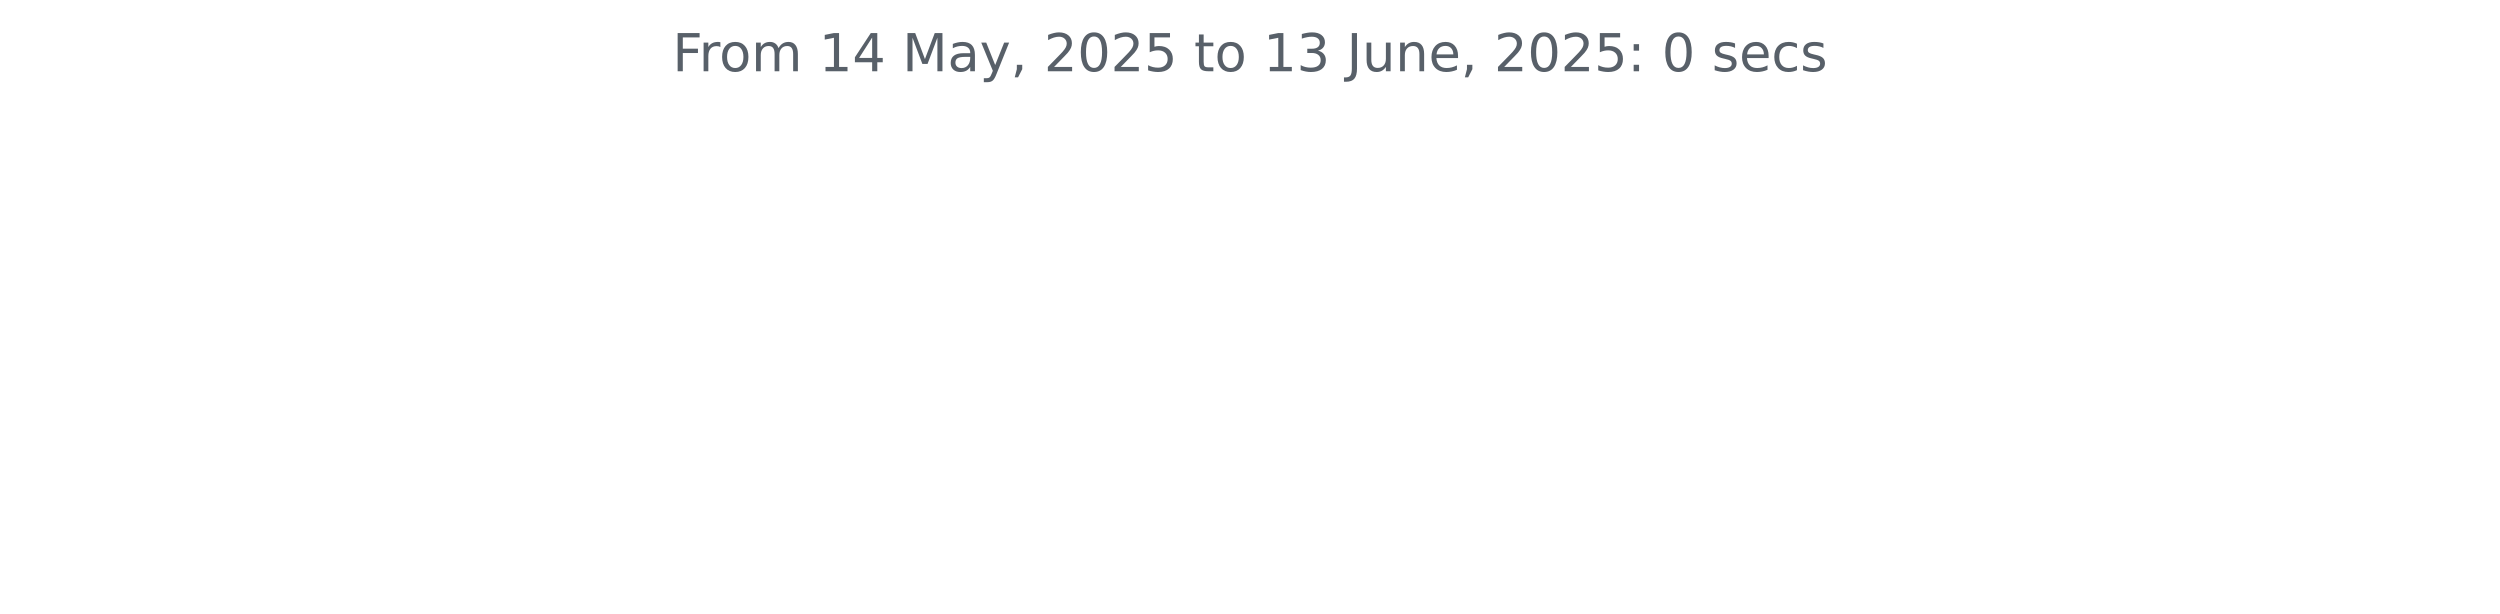
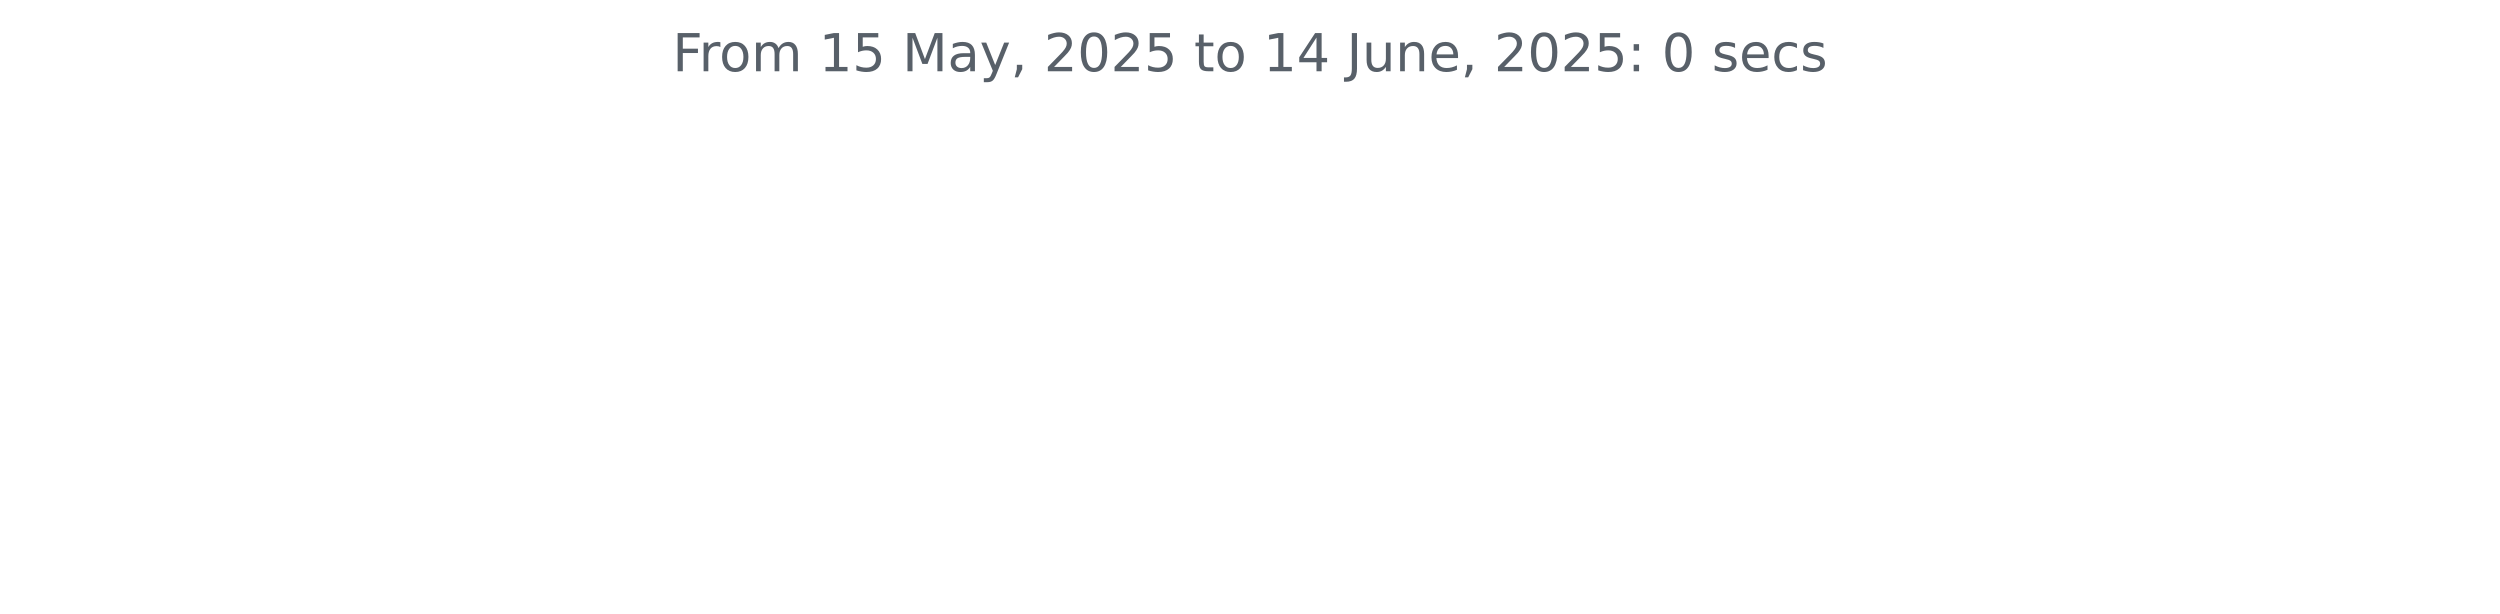
<svg xmlns="http://www.w3.org/2000/svg" xmlns:xlink="http://www.w3.org/1999/xlink" width="572.4pt" height="140.398pt" viewBox="0 0 572.4 140.398" version="1.1">
  <defs>
    <style type="text/css">*{stroke-linejoin: round; stroke-linecap: butt}</style>
  </defs>
  <g id="figure_1">
    <g id="patch_1">
      <path d="M 0 140.398  L 572.4 140.398  L 572.4 0  L 0 0  L 0 140.398  z " style="fill: none" />
    </g>
    <g id="axes_1">
      <g id="matplotlib.axis_1" />
      <g id="matplotlib.axis_2" />
      <g id="text_1">
        <g style="fill: #586069" transform="translate(153.975 16.31812) scale(0.12 -0.12)">
          <defs>
            <path id="DejaVuSans-46" d="M 628 4666  L 3309 4666  L 3309 4134  L 1259 4134  L 1259 2759  L 3109 2759  L 3109 2228  L 1259 2228  L 1259 0  L 628 0  L 628 4666  z " transform="scale(0.015625)" />
            <path id="DejaVuSans-72" d="M 2631 2963  Q 2534 3019 2420 3045  Q 2306 3072 2169 3072  Q 1681 3072 1420 2755  Q 1159 2438 1159 1844  L 1159 0  L 581 0  L 581 3500  L 1159 3500  L 1159 2956  Q 1341 3275 1631 3429  Q 1922 3584 2338 3584  Q 2397 3584 2469 3576  Q 2541 3569 2628 3553  L 2631 2963  z " transform="scale(0.015625)" />
            <path id="DejaVuSans-6f" d="M 1959 3097  Q 1497 3097 1228 2736  Q 959 2375 959 1747  Q 959 1119 1226 758  Q 1494 397 1959 397  Q 2419 397 2687 759  Q 2956 1122 2956 1747  Q 2956 2369 2687 2733  Q 2419 3097 1959 3097  z M 1959 3584  Q 2709 3584 3137 3096  Q 3566 2609 3566 1747  Q 3566 888 3137 398  Q 2709 -91 1959 -91  Q 1206 -91 779 398  Q 353 888 353 1747  Q 353 2609 779 3096  Q 1206 3584 1959 3584  z " transform="scale(0.015625)" />
            <path id="DejaVuSans-6d" d="M 3328 2828  Q 3544 3216 3844 3400  Q 4144 3584 4550 3584  Q 5097 3584 5394 3201  Q 5691 2819 5691 2113  L 5691 0  L 5113 0  L 5113 2094  Q 5113 2597 4934 2840  Q 4756 3084 4391 3084  Q 3944 3084 3684 2787  Q 3425 2491 3425 1978  L 3425 0  L 2847 0  L 2847 2094  Q 2847 2600 2669 2842  Q 2491 3084 2119 3084  Q 1678 3084 1418 2786  Q 1159 2488 1159 1978  L 1159 0  L 581 0  L 581 3500  L 1159 3500  L 1159 2956  Q 1356 3278 1631 3431  Q 1906 3584 2284 3584  Q 2666 3584 2933 3390  Q 3200 3197 3328 2828  z " transform="scale(0.015625)" />
            <path id="DejaVuSans-20" transform="scale(0.015625)" />
            <path id="DejaVuSans-31" d="M 794 531  L 1825 531  L 1825 4091  L 703 3866  L 703 4441  L 1819 4666  L 2450 4666  L 2450 531  L 3481 531  L 3481 0  L 794 0  L 794 531  z " transform="scale(0.015625)" />
-             <path id="DejaVuSans-34" d="M 2419 4116  L 825 1625  L 2419 1625  L 2419 4116  z M 2253 4666  L 3047 4666  L 3047 1625  L 3713 1625  L 3713 1100  L 3047 1100  L 3047 0  L 2419 0  L 2419 1100  L 313 1100  L 313 1709  L 2253 4666  z " transform="scale(0.015625)" />
+             <path id="DejaVuSans-35" d="M 691 4666  L 3169 4666  L 3169 4134  L 1269 4134  L 1269 2991  Q 1406 3038 1543 3061  Q 1681 3084 1819 3084  Q 2600 3084 3056 2656  Q 3513 2228 3513 1497  Q 3513 744 3044 326  Q 2575 -91 1722 -91  Q 1428 -91 1123 -41  Q 819 9 494 109  L 494 744  Q 775 591 1075 516  Q 1375 441 1709 441  Q 2250 441 2565 725  Q 2881 1009 2881 1497  Q 2881 1984 2565 2268  Q 2250 2553 1709 2553  Q 1456 2553 1204 2497  Q 953 2441 691 2322  L 691 4666  z " transform="scale(0.015625)" />
            <path id="DejaVuSans-4d" d="M 628 4666  L 1569 4666  L 2759 1491  L 3956 4666  L 4897 4666  L 4897 0  L 4281 0  L 4281 4097  L 3078 897  L 2444 897  L 1241 4097  L 1241 0  L 628 0  L 628 4666  z " transform="scale(0.015625)" />
            <path id="DejaVuSans-61" d="M 2194 1759  Q 1497 1759 1228 1600  Q 959 1441 959 1056  Q 959 750 1161 570  Q 1363 391 1709 391  Q 2188 391 2477 730  Q 2766 1069 2766 1631  L 2766 1759  L 2194 1759  z M 3341 1997  L 3341 0  L 2766 0  L 2766 531  Q 2569 213 2275 61  Q 1981 -91 1556 -91  Q 1019 -91 701 211  Q 384 513 384 1019  Q 384 1609 779 1909  Q 1175 2209 1959 2209  L 2766 2209  L 2766 2266  Q 2766 2663 2505 2880  Q 2244 3097 1772 3097  Q 1472 3097 1187 3025  Q 903 2953 641 2809  L 641 3341  Q 956 3463 1253 3523  Q 1550 3584 1831 3584  Q 2591 3584 2966 3190  Q 3341 2797 3341 1997  z " transform="scale(0.015625)" />
            <path id="DejaVuSans-79" d="M 2059 -325  Q 1816 -950 1584 -1140  Q 1353 -1331 966 -1331  L 506 -1331  L 506 -850  L 844 -850  Q 1081 -850 1212 -737  Q 1344 -625 1503 -206  L 1606 56  L 191 3500  L 800 3500  L 1894 763  L 2988 3500  L 3597 3500  L 2059 -325  z " transform="scale(0.015625)" />
            <path id="DejaVuSans-2c" d="M 750 794  L 1409 794  L 1409 256  L 897 -744  L 494 -744  L 750 256  L 750 794  z " transform="scale(0.015625)" />
            <path id="DejaVuSans-32" d="M 1228 531  L 3431 531  L 3431 0  L 469 0  L 469 531  Q 828 903 1448 1529  Q 2069 2156 2228 2338  Q 2531 2678 2651 2914  Q 2772 3150 2772 3378  Q 2772 3750 2511 3984  Q 2250 4219 1831 4219  Q 1534 4219 1204 4116  Q 875 4013 500 3803  L 500 4441  Q 881 4594 1212 4672  Q 1544 4750 1819 4750  Q 2544 4750 2975 4387  Q 3406 4025 3406 3419  Q 3406 3131 3298 2873  Q 3191 2616 2906 2266  Q 2828 2175 2409 1742  Q 1991 1309 1228 531  z " transform="scale(0.015625)" />
            <path id="DejaVuSans-30" d="M 2034 4250  Q 1547 4250 1301 3770  Q 1056 3291 1056 2328  Q 1056 1369 1301 889  Q 1547 409 2034 409  Q 2525 409 2770 889  Q 3016 1369 3016 2328  Q 3016 3291 2770 3770  Q 2525 4250 2034 4250  z M 2034 4750  Q 2819 4750 3233 4129  Q 3647 3509 3647 2328  Q 3647 1150 3233 529  Q 2819 -91 2034 -91  Q 1250 -91 836 529  Q 422 1150 422 2328  Q 422 3509 836 4129  Q 1250 4750 2034 4750  z " transform="scale(0.015625)" />
-             <path id="DejaVuSans-35" d="M 691 4666  L 3169 4666  L 3169 4134  L 1269 4134  L 1269 2991  Q 1406 3038 1543 3061  Q 1681 3084 1819 3084  Q 2600 3084 3056 2656  Q 3513 2228 3513 1497  Q 3513 744 3044 326  Q 2575 -91 1722 -91  Q 1428 -91 1123 -41  Q 819 9 494 109  L 494 744  Q 775 591 1075 516  Q 1375 441 1709 441  Q 2250 441 2565 725  Q 2881 1009 2881 1497  Q 2881 1984 2565 2268  Q 2250 2553 1709 2553  Q 1456 2553 1204 2497  Q 953 2441 691 2322  L 691 4666  z " transform="scale(0.015625)" />
            <path id="DejaVuSans-74" d="M 1172 4494  L 1172 3500  L 2356 3500  L 2356 3053  L 1172 3053  L 1172 1153  Q 1172 725 1289 603  Q 1406 481 1766 481  L 2356 481  L 2356 0  L 1766 0  Q 1100 0 847 248  Q 594 497 594 1153  L 594 3053  L 172 3053  L 172 3500  L 594 3500  L 594 4494  L 1172 4494  z " transform="scale(0.015625)" />
-             <path id="DejaVuSans-33" d="M 2597 2516  Q 3050 2419 3304 2112  Q 3559 1806 3559 1356  Q 3559 666 3084 287  Q 2609 -91 1734 -91  Q 1441 -91 1130 -33  Q 819 25 488 141  L 488 750  Q 750 597 1062 519  Q 1375 441 1716 441  Q 2309 441 2620 675  Q 2931 909 2931 1356  Q 2931 1769 2642 2001  Q 2353 2234 1838 2234  L 1294 2234  L 1294 2753  L 1863 2753  Q 2328 2753 2575 2939  Q 2822 3125 2822 3475  Q 2822 3834 2567 4026  Q 2313 4219 1838 4219  Q 1578 4219 1281 4162  Q 984 4106 628 3988  L 628 4550  Q 988 4650 1302 4700  Q 1616 4750 1894 4750  Q 2613 4750 3031 4423  Q 3450 4097 3450 3541  Q 3450 3153 3228 2886  Q 3006 2619 2597 2516  z " transform="scale(0.015625)" />
+             <path id="DejaVuSans-34" d="M 2419 4116  L 825 1625  L 2419 1625  L 2419 4116  z M 2253 4666  L 3047 4666  L 3047 1625  L 3713 1625  L 3713 1100  L 3047 1100  L 3047 0  L 2419 0  L 2419 1100  L 313 1100  L 313 1709  L 2253 4666  z " transform="scale(0.015625)" />
            <path id="DejaVuSans-4a" d="M 628 4666  L 1259 4666  L 1259 325  Q 1259 -519 939 -900  Q 619 -1281 -91 -1281  L -331 -1281  L -331 -750  L -134 -750  Q 284 -750 456 -515  Q 628 -281 628 325  L 628 4666  z " transform="scale(0.015625)" />
            <path id="DejaVuSans-75" d="M 544 1381  L 544 3500  L 1119 3500  L 1119 1403  Q 1119 906 1312 657  Q 1506 409 1894 409  Q 2359 409 2629 706  Q 2900 1003 2900 1516  L 2900 3500  L 3475 3500  L 3475 0  L 2900 0  L 2900 538  Q 2691 219 2414 64  Q 2138 -91 1772 -91  Q 1169 -91 856 284  Q 544 659 544 1381  z M 1991 3584  L 1991 3584  z " transform="scale(0.015625)" />
            <path id="DejaVuSans-6e" d="M 3513 2113  L 3513 0  L 2938 0  L 2938 2094  Q 2938 2591 2744 2837  Q 2550 3084 2163 3084  Q 1697 3084 1428 2787  Q 1159 2491 1159 1978  L 1159 0  L 581 0  L 581 3500  L 1159 3500  L 1159 2956  Q 1366 3272 1645 3428  Q 1925 3584 2291 3584  Q 2894 3584 3203 3211  Q 3513 2838 3513 2113  z " transform="scale(0.015625)" />
            <path id="DejaVuSans-65" d="M 3597 1894  L 3597 1613  L 953 1613  Q 991 1019 1311 708  Q 1631 397 2203 397  Q 2534 397 2845 478  Q 3156 559 3463 722  L 3463 178  Q 3153 47 2828 -22  Q 2503 -91 2169 -91  Q 1331 -91 842 396  Q 353 884 353 1716  Q 353 2575 817 3079  Q 1281 3584 2069 3584  Q 2775 3584 3186 3129  Q 3597 2675 3597 1894  z M 3022 2063  Q 3016 2534 2758 2815  Q 2500 3097 2075 3097  Q 1594 3097 1305 2825  Q 1016 2553 972 2059  L 3022 2063  z " transform="scale(0.015625)" />
            <path id="DejaVuSans-3a" d="M 750 794  L 1409 794  L 1409 0  L 750 0  L 750 794  z M 750 3309  L 1409 3309  L 1409 2516  L 750 2516  L 750 3309  z " transform="scale(0.015625)" />
            <path id="DejaVuSans-73" d="M 2834 3397  L 2834 2853  Q 2591 2978 2328 3040  Q 2066 3103 1784 3103  Q 1356 3103 1142 2972  Q 928 2841 928 2578  Q 928 2378 1081 2264  Q 1234 2150 1697 2047  L 1894 2003  Q 2506 1872 2764 1633  Q 3022 1394 3022 966  Q 3022 478 2636 193  Q 2250 -91 1575 -91  Q 1294 -91 989 -36  Q 684 19 347 128  L 347 722  Q 666 556 975 473  Q 1284 391 1588 391  Q 1994 391 2212 530  Q 2431 669 2431 922  Q 2431 1156 2273 1281  Q 2116 1406 1581 1522  L 1381 1569  Q 847 1681 609 1914  Q 372 2147 372 2553  Q 372 3047 722 3315  Q 1072 3584 1716 3584  Q 2034 3584 2315 3537  Q 2597 3491 2834 3397  z " transform="scale(0.015625)" />
            <path id="DejaVuSans-63" d="M 3122 3366  L 3122 2828  Q 2878 2963 2633 3030  Q 2388 3097 2138 3097  Q 1578 3097 1268 2742  Q 959 2388 959 1747  Q 959 1106 1268 751  Q 1578 397 2138 397  Q 2388 397 2633 464  Q 2878 531 3122 666  L 3122 134  Q 2881 22 2623 -34  Q 2366 -91 2075 -91  Q 1284 -91 818 406  Q 353 903 353 1747  Q 353 2603 823 3093  Q 1294 3584 2113 3584  Q 2378 3584 2631 3529  Q 2884 3475 3122 3366  z " transform="scale(0.015625)" />
          </defs>
          <use xlink:href="#DejaVuSans-46" />
          <use xlink:href="#DejaVuSans-72" x="50.27" />
          <use xlink:href="#DejaVuSans-6f" x="89.133" />
          <use xlink:href="#DejaVuSans-6d" x="150.314" />
          <use xlink:href="#DejaVuSans-20" x="247.727" />
          <use xlink:href="#DejaVuSans-31" x="279.514" />
-           <use xlink:href="#DejaVuSans-34" x="343.137" />
+           <use xlink:href="#DejaVuSans-35" x="343.137" />
          <use xlink:href="#DejaVuSans-20" x="406.76" />
          <use xlink:href="#DejaVuSans-4d" x="438.547" />
          <use xlink:href="#DejaVuSans-61" x="524.826" />
          <use xlink:href="#DejaVuSans-79" x="586.105" />
          <use xlink:href="#DejaVuSans-2c" x="645.285" />
          <use xlink:href="#DejaVuSans-20" x="677.072" />
          <use xlink:href="#DejaVuSans-32" x="708.859" />
          <use xlink:href="#DejaVuSans-30" x="772.482" />
          <use xlink:href="#DejaVuSans-32" x="836.105" />
          <use xlink:href="#DejaVuSans-35" x="899.729" />
          <use xlink:href="#DejaVuSans-20" x="963.352" />
          <use xlink:href="#DejaVuSans-74" x="995.139" />
          <use xlink:href="#DejaVuSans-6f" x="1034.348" />
          <use xlink:href="#DejaVuSans-20" x="1095.529" />
          <use xlink:href="#DejaVuSans-31" x="1127.316" />
-           <use xlink:href="#DejaVuSans-33" x="1190.939" />
+           <use xlink:href="#DejaVuSans-34" x="1190.939" />
          <use xlink:href="#DejaVuSans-20" x="1254.562" />
          <use xlink:href="#DejaVuSans-4a" x="1286.35" />
          <use xlink:href="#DejaVuSans-75" x="1315.842" />
          <use xlink:href="#DejaVuSans-6e" x="1379.221" />
          <use xlink:href="#DejaVuSans-65" x="1442.6" />
          <use xlink:href="#DejaVuSans-2c" x="1504.123" />
          <use xlink:href="#DejaVuSans-20" x="1535.91" />
          <use xlink:href="#DejaVuSans-32" x="1567.697" />
          <use xlink:href="#DejaVuSans-30" x="1631.32" />
          <use xlink:href="#DejaVuSans-32" x="1694.943" />
          <use xlink:href="#DejaVuSans-35" x="1758.566" />
          <use xlink:href="#DejaVuSans-3a" x="1822.189" />
          <use xlink:href="#DejaVuSans-20" x="1855.881" />
          <use xlink:href="#DejaVuSans-30" x="1887.668" />
          <use xlink:href="#DejaVuSans-20" x="1951.291" />
          <use xlink:href="#DejaVuSans-73" x="1983.078" />
          <use xlink:href="#DejaVuSans-65" x="2035.178" />
          <use xlink:href="#DejaVuSans-63" x="2096.701" />
          <use xlink:href="#DejaVuSans-73" x="2151.682" />
        </g>
      </g>
    </g>
  </g>
</svg>
